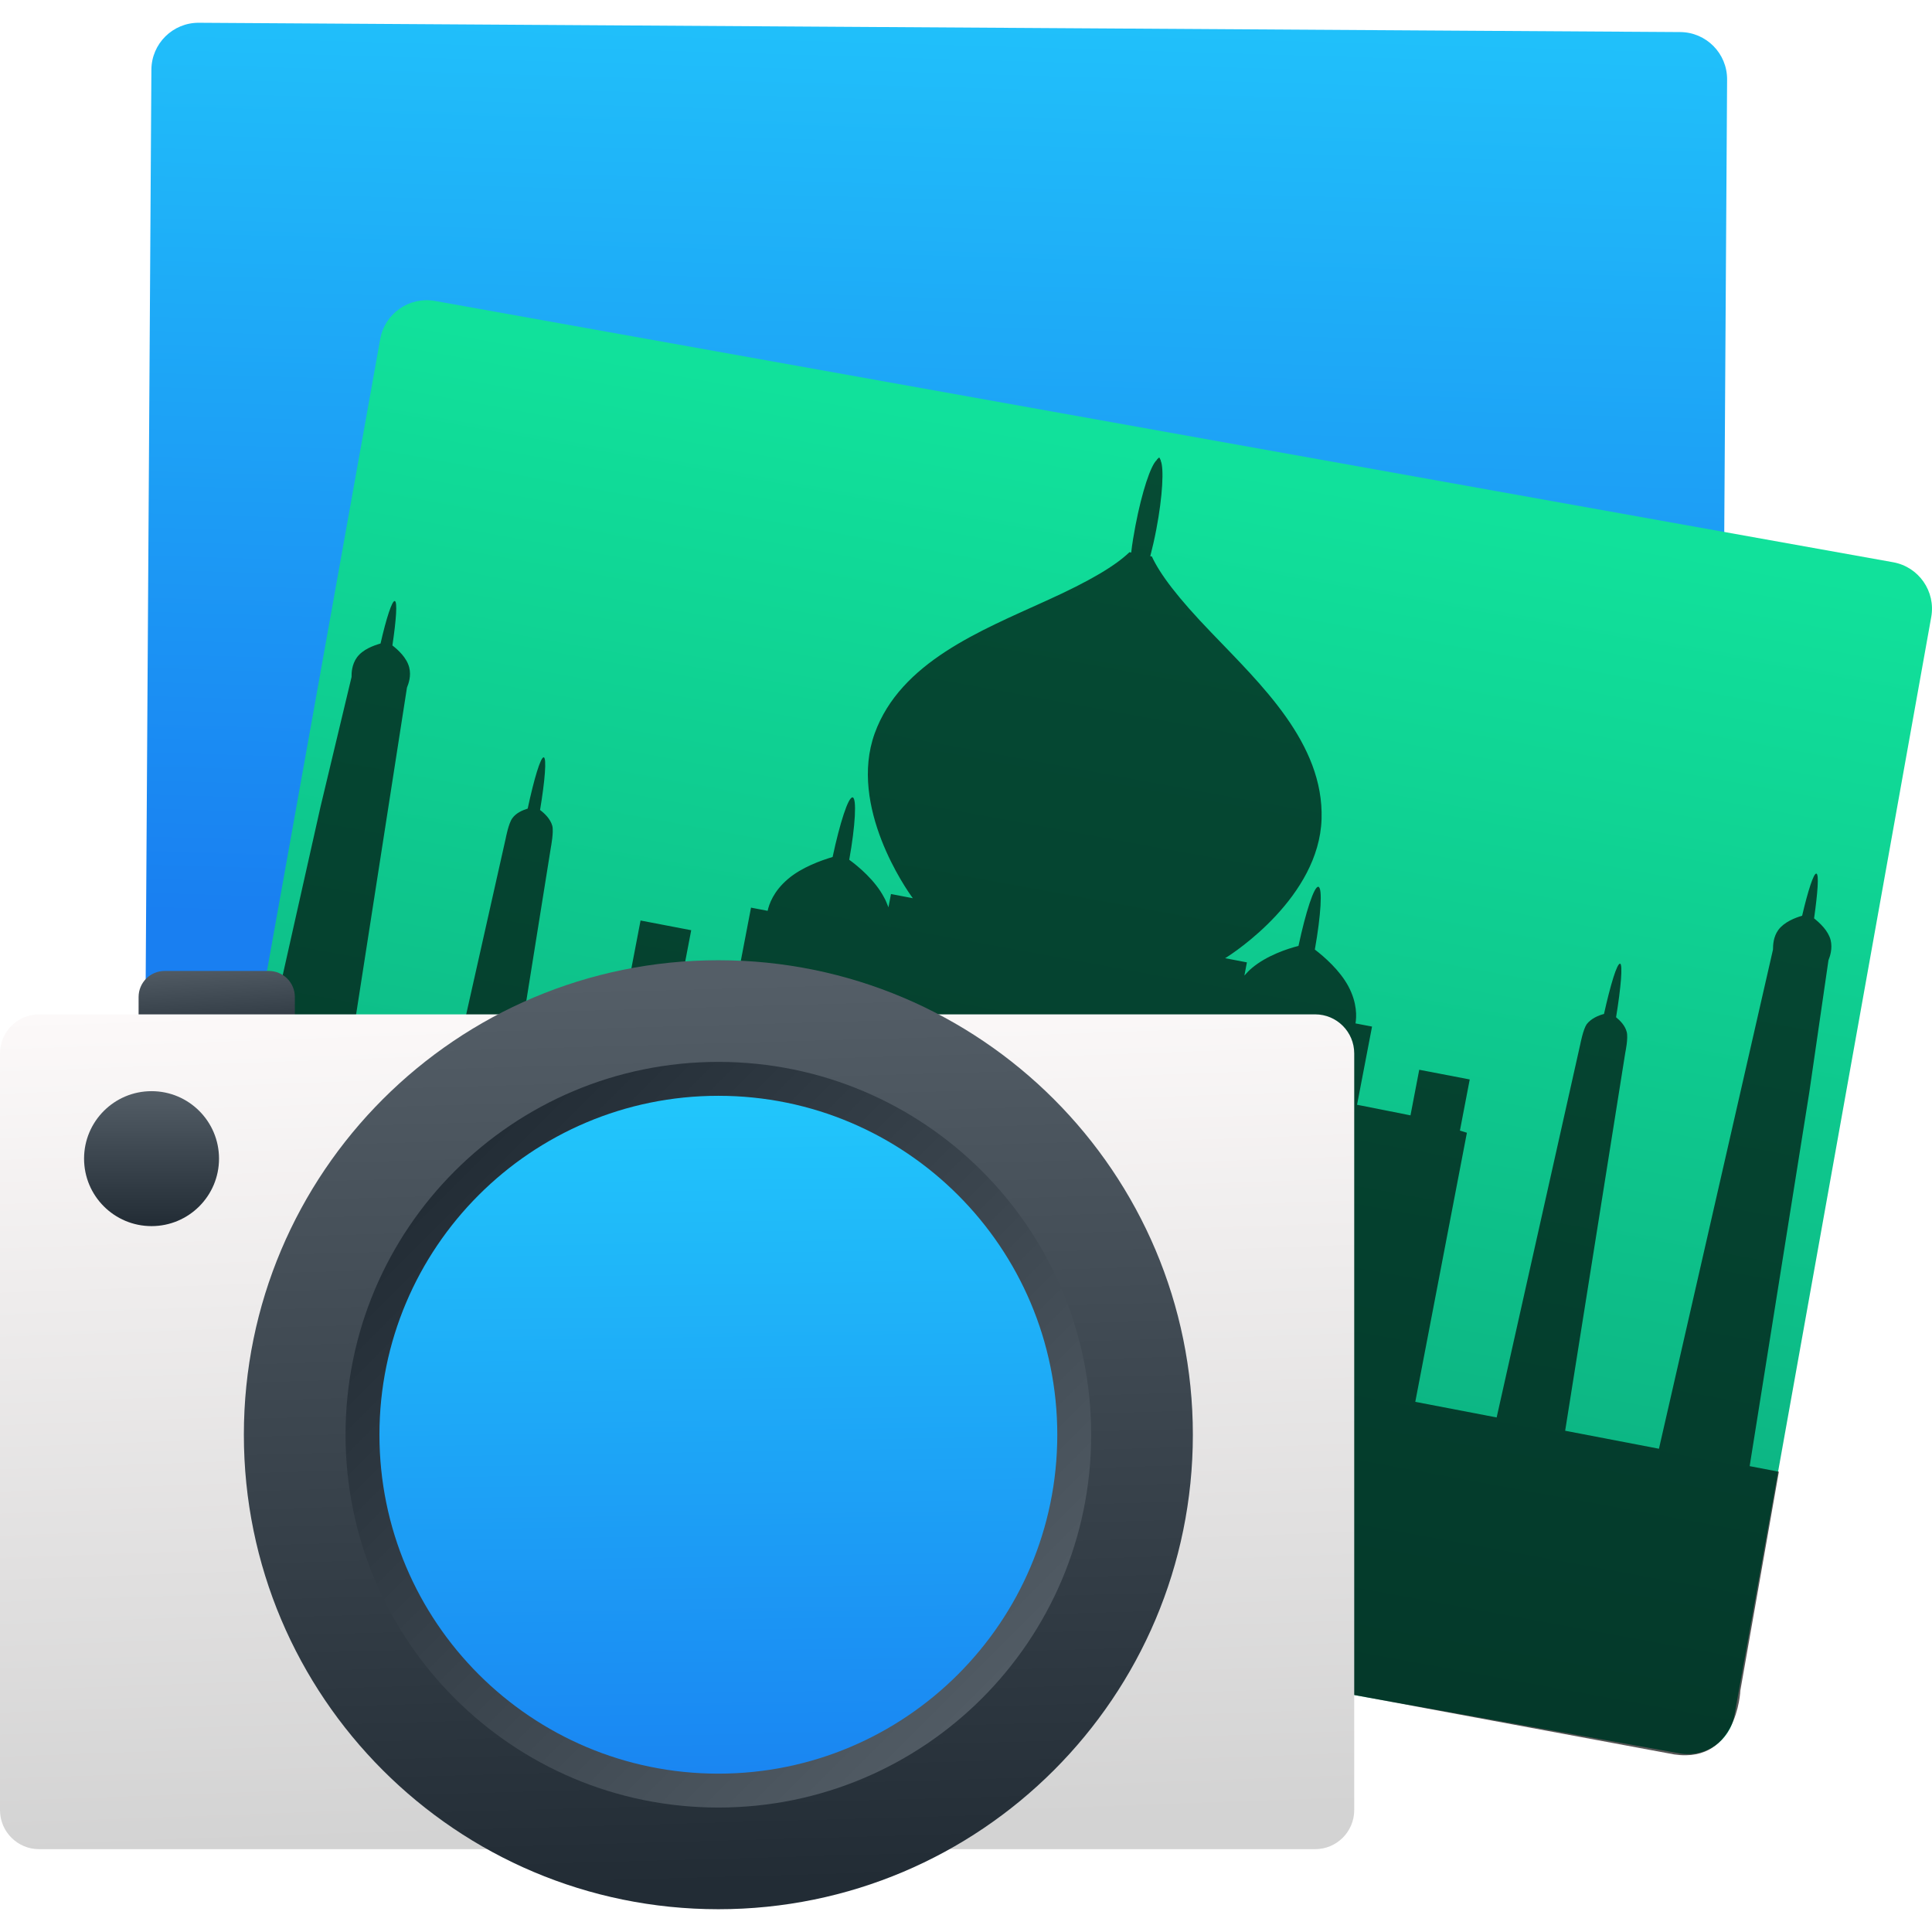
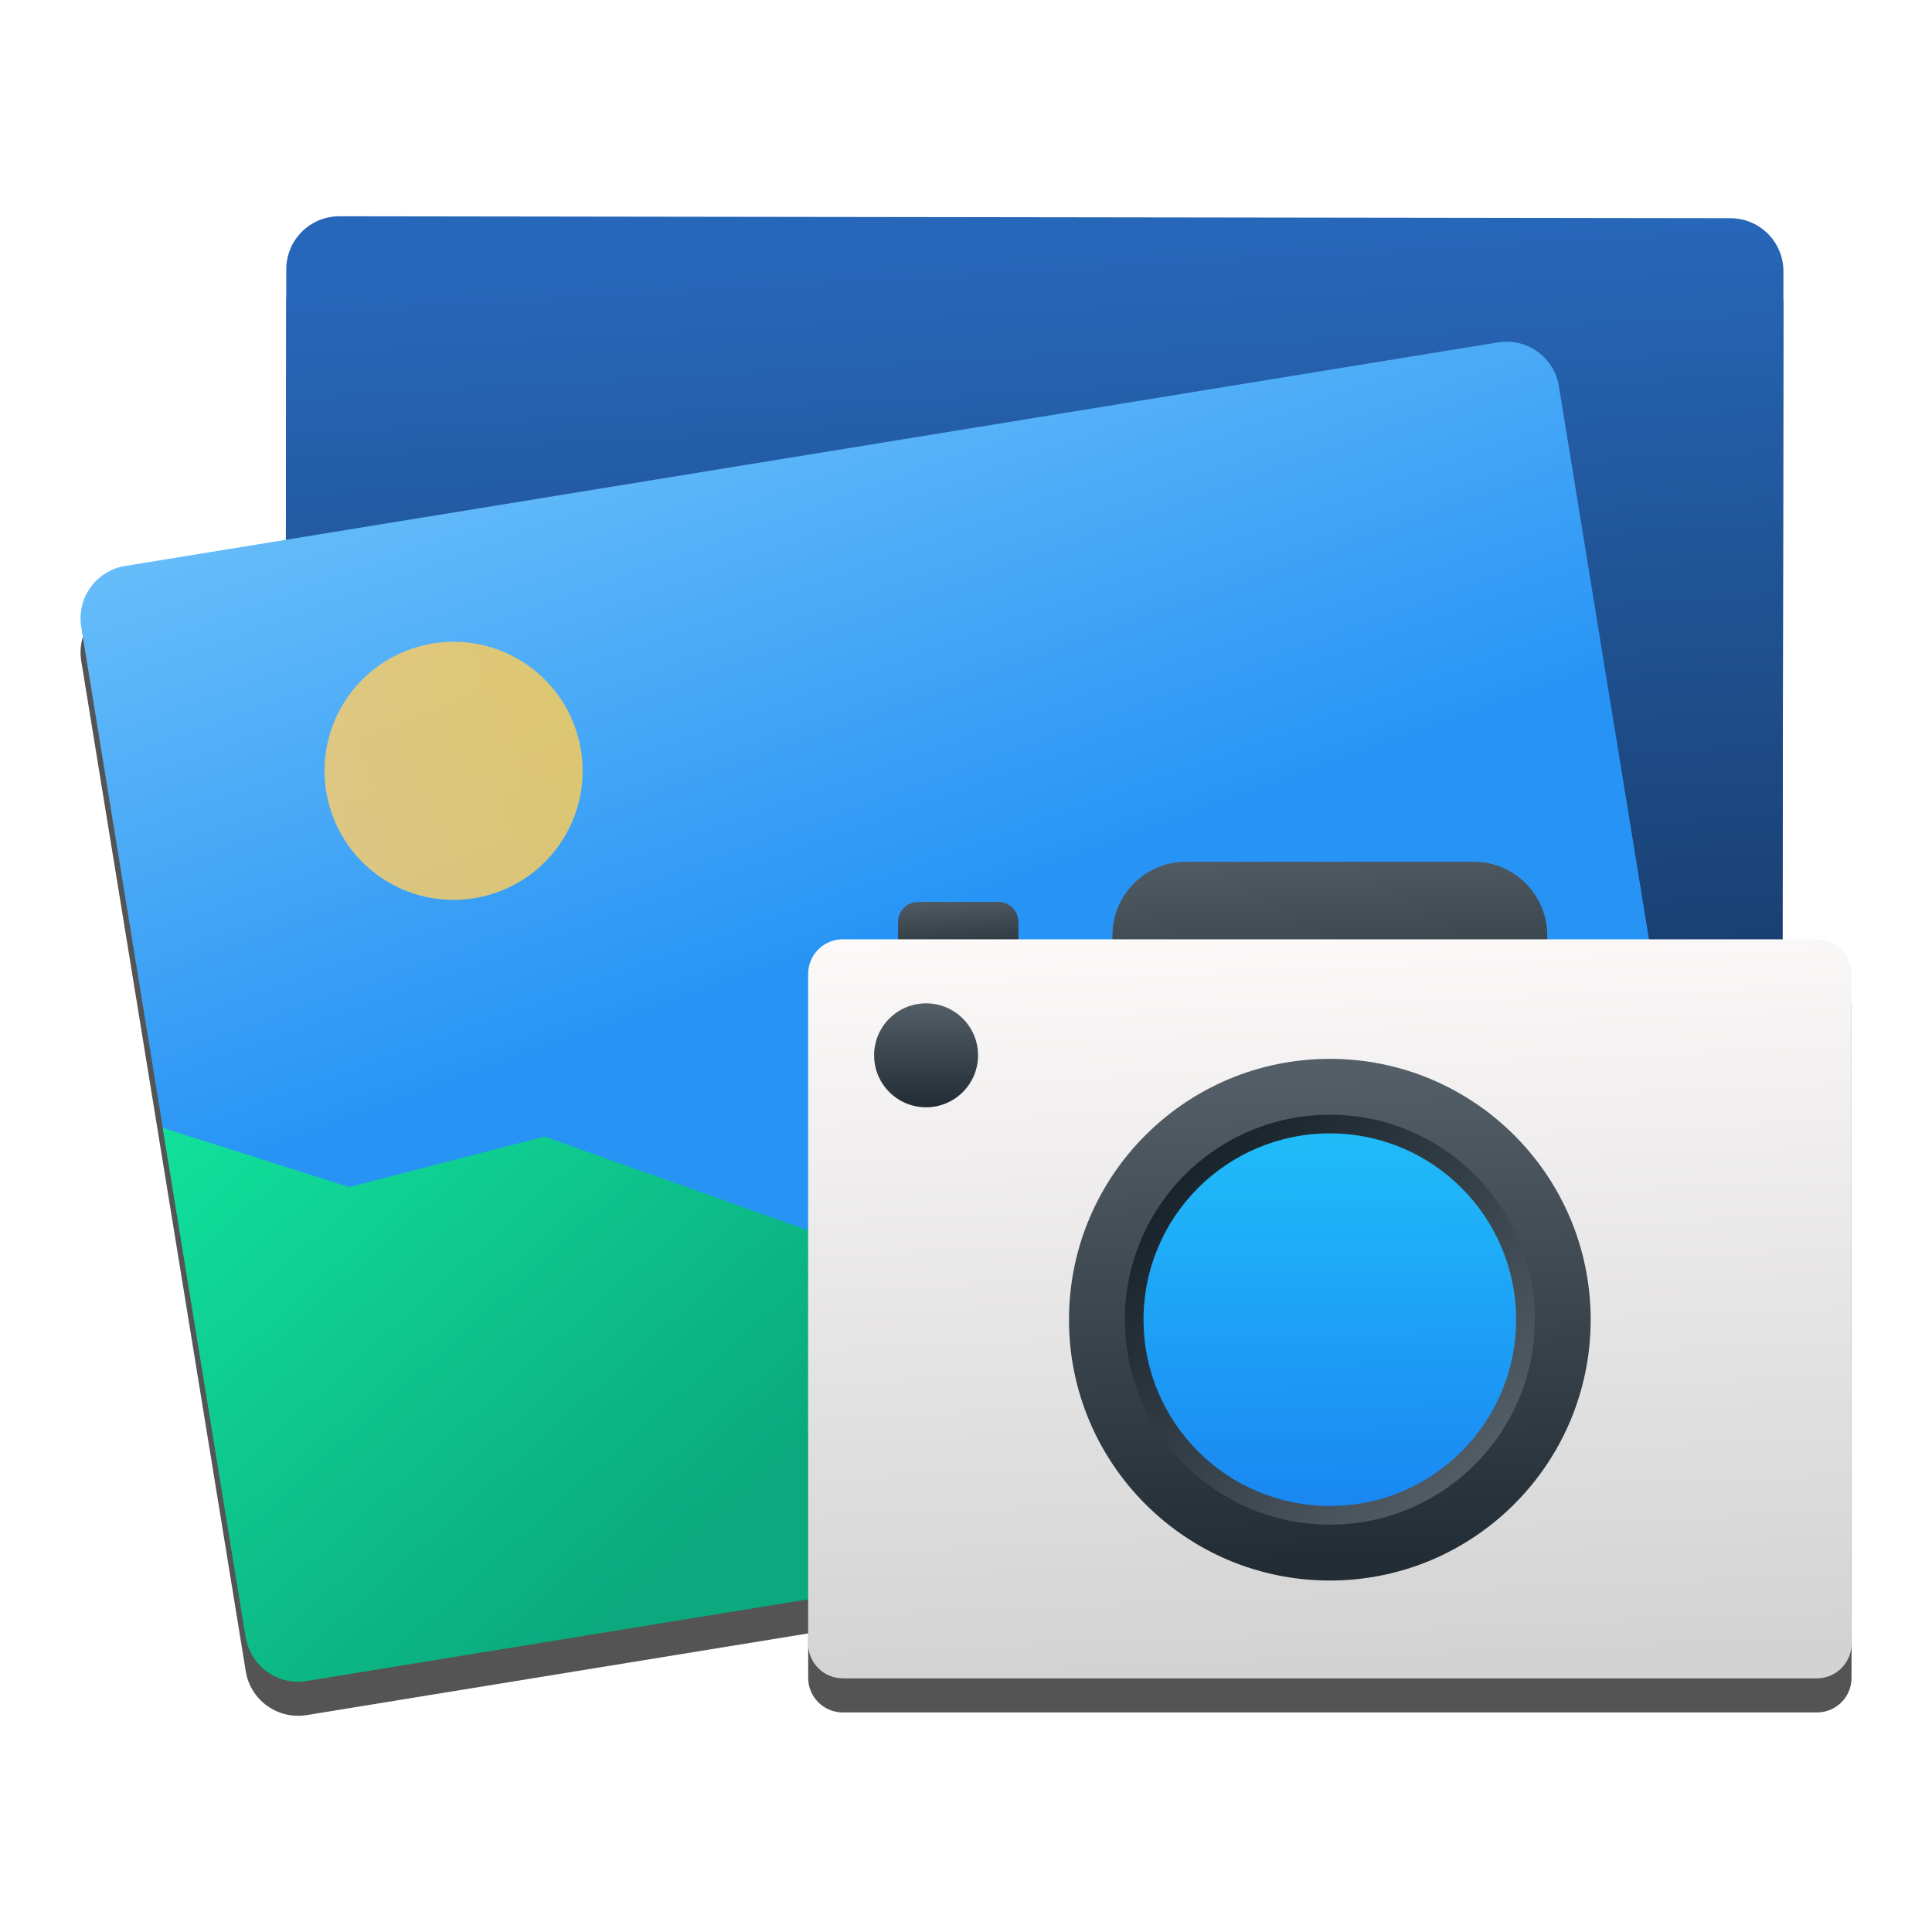
<svg xmlns="http://www.w3.org/2000/svg" xmlns:xlink="http://www.w3.org/1999/xlink" height="48" width="48">
-   <linearGradient id="a" gradientUnits="userSpaceOnUse" x1="543.948" x2="543.743" y1="484.808" y2="427.538">
+   <linearGradient id="a" gradientUnits="userSpaceOnUse" x1="-70.541" x2="-70.541" xlink:href="#b" y1="-30.065" y2="-34.848" />
+   <linearGradient id="b">
+     <stop offset="0" stop-color="#222c35" />
+     <stop offset="1" stop-color="#545e67" />
+   </linearGradient>
+   <linearGradient id="c" gradientTransform="matrix(-.8571447 0 0 -.8571444 300.6294 425.2489)" gradientUnits="userSpaceOnUse" x1="408.524" x2="409.266" xlink:href="#b" y1="506.485" y2="533.195" />
+   <linearGradient id="d" gradientTransform="matrix(.8571447 0 0 .8571444 -405.523 -469.2869)" gradientUnits="userSpaceOnUse" x1="407.205" x2="424.071" y1="515.759" y2="532.625">
+     <stop offset="0" stop-color="#18222a" />
+     <stop offset="1" stop-color="#566069" />
+   </linearGradient>
+   <linearGradient id="e" gradientTransform="matrix(3.333342 0 0 3.389271 -1474.817 -1742.092)" gradientUnits="userSpaceOnUse" x1="428.571" x2="428.361" xlink:href="#b" y1="504.798" y2="501.387" />
+   <linearGradient id="f" gradientUnits="userSpaceOnUse" x1="-65.747" x2="-65.942" xlink:href="#b" y1="-36.744" y2="-39.893" />
+   <linearGradient id="g" gradientUnits="userSpaceOnUse" x1="-48.595" x2="-48.766" y1="-9.141" y2="-32.147">
+     <stop offset="0" stop-color="#197ff1" />
+     <stop offset="1" stop-color="#21c6fb" />
+   </linearGradient>
+   <linearGradient id="h" gradientUnits="userSpaceOnUse" x1="2.251" x2="8.663" y1="21.54" y2="21.54">
+     <stop offset="0" stop-color="#ffce69" />
+     <stop offset="1" stop-color="#ffce54" />
+   </linearGradient>
+   <linearGradient id="i" gradientTransform="matrix(.8342065 .1370512 -.1370512 .8342065 -35.04865 -45.9862)" gradientUnits="userSpaceOnUse" x1="87.867" x2="81.026" y1="79.973" y2="49.376">
+     <stop offset="0" stop-color="#132e51" />
+     <stop offset="1" stop-color="#2767b9" />
+   </linearGradient>
+   <linearGradient id="j" gradientUnits="userSpaceOnUse" spreadMethod="pad" x1="3.648" x2="11.265" y1="5.984" y2="27.074">
+     <stop offset="0" stop-color="#86d0fb" />
+     <stop offset="1" stop-color="#2794f5" />
+   </linearGradient>
+   <linearGradient id="k" gradientTransform="matrix(.9999989 0 0 1.416668 -458.1464 -757.1739)" gradientUnits="userSpaceOnUse" x1="391.571" x2="390.878" y1="531.798" y2="507.673">
+     <stop offset="0" stop-color="#d3d3d3" />
+     <stop offset="1" stop-color="#fcf9f9" />
+   </linearGradient>
+   <linearGradient id="l" gradientUnits="userSpaceOnUse" x1="15.127" x2="4.044" y1="40.288" y2="28.02">
    <stop offset="0" stop-color="#0ba97d" />
    <stop offset="1" stop-color="#11e19b" />
  </linearGradient>
-   <linearGradient id="b" gradientUnits="userSpaceOnUse" x1="556.435" x2="555.298" xlink:href="#d" y1="470.481" y2="421.868" />
-   <linearGradient id="c">
-     <stop offset="0" stop-color="#222c35" />
-     <stop offset="1" stop-color="#545e67" />
-   </linearGradient>
-   <linearGradient id="d">
-     <stop offset="0" stop-color="#197ff1" />
-     <stop offset="1" stop-color="#21c6fb" />
-   </linearGradient>
-   <linearGradient id="e" gradientUnits="userSpaceOnUse" x1="376.209" x2="375.998" xlink:href="#c" y1="509.104" y2="505.693" />
-   <linearGradient id="f" gradientTransform="matrix(1.083332 0 0 1.335613 -49.7315 -170.4511)" gradientUnits="userSpaceOnUse" x1="391.571" x2="390.878" y1="531.798" y2="507.673">
-     <stop offset="0" stop-color="#d3d3d3" />
-     <stop offset="1" stop-color="#fcf9f9" />
-   </linearGradient>
-   <linearGradient id="g" gradientTransform="matrix(-1 0 0 -1 823.8427 1043.623)" gradientUnits="userSpaceOnUse" x1="408.524" x2="409.266" xlink:href="#c" y1="506.485" y2="533.195" />
-   <linearGradient id="h" gradientUnits="userSpaceOnUse" x1="407.205" x2="424.071" xlink:href="#c" y1="515.759" y2="532.625" />
-   <linearGradient id="i" gradientUnits="userSpaceOnUse" x1="414.545" x2="414.205" xlink:href="#d" y1="535.918" y2="514.004" />
-   <linearGradient id="j" gradientUnits="userSpaceOnUse" x1="370.115" x2="370.115" xlink:href="#c" y1="515.901" y2="510.72" />
-   <rect fill="url(#b)" height="58.987" ry="2.3" transform="matrix(-.5096775 -.003199905 -.003199905 .5096775 301.2897 -214.9415)" width="76.809" x="504.257" y="426.464" />
-   <rect fill="url(#a)" height="58.987" ry="2.3" transform="matrix(-.5016965 -.08989989 -.08989989 .5016965 339.5109 -154.4475)" width="76.809" x="504.257" y="426.464" />
-   <path d="m19.472 14.653-.147-4.695-.075-1.652c.01-.051.024-.153-.021-.252-.053-.11-.172-.182-.252-.225-.016-.32-.042-.551-.077-.551-.034 0-.062.227-.075.547-.08.041-.203.117-.257.229-.046.099-.028.201-.019.252l-.223 6.349h-1.185l-.151-4.75s.004-.183-.031-.254c-.035-.074-.104-.121-.164-.154-.01-.375-.041-.662-.076-.662-.039 0-.068.279-.079.65-.062.03-.146.084-.187.166-.031.071-.031.254-.031.254l-.147 4.748h-1.028v-3.4l-.09-.01v-.646h-.638v.576l-.606-.004h-.07v-.988h-.209c-.002-.08-.024-.25-.174-.436-.141-.174-.362-.303-.494-.369-.006-.432-.049-.773-.104-.773-.053 0-.095.338-.104.767-.129.06-.363.191-.514.376-.031.037-.056.078-.076.112v-.167h-.275c.1-.09 1.001-.967.85-1.92-.147-.93-1.057-1.502-1.777-2.014-.498-.351-.765-.595-.905-.79h-.02c.007-.104.011-.219.011-.338 0-.428-.05-.771-.107-.85v-.005c-.011-.009-.016-.028-.024-.028h-.002-.002c-.005 0-.013.02-.021.028v.005c-.062.079-.107.422-.107.85 0 .119.003.232.011.338h-.022c-.138.195-.407.439-.906.79-.719.511-1.627 1.084-1.775 2.013-.151.953.751 1.83.85 1.92h-.276v.168c-.023-.033-.045-.075-.077-.111-.148-.186-.386-.318-.512-.377-.005-.429-.051-.768-.104-.768-.055 0-.096.343-.105.773-.131.068-.353.198-.492.372-.15.186-.172.354-.174.436h-.21v.978l-.676.013v-.576h-.64v.646l-.087.01v3.4h-1.031l-.146-4.748s0-.183-.032-.254c-.04-.082-.126-.136-.187-.166-.009-.371-.04-.65-.078-.65-.039 0-.068.287-.076.662-.061.033-.131.08-.165.154-.034.072-.033.254-.033.254l-.149 4.748h-1.184l-.223-6.348c.01-.051.027-.153-.02-.252-.052-.111-.175-.187-.256-.228-.013-.32-.04-.547-.075-.547-.034 0-.063.229-.074.551-.083.043-.202.113-.255.224-.046.099-.031.201-.02.252l-.075 1.654-.147 4.695h-.368l.037 3.801 19.111-.111c.881.025.735-.936.735-.936l-.042-2.754h-.368zm-8.752-.017h-1.601v-1.695s-.009-.455.378-.719c.166-.111.294-.162.422-.164.128.002.258.053.424.164.386.264.377.719.377.719z" fill-opacity=".661" transform="matrix(1.966417 .3771356 -.3771356 1.966417 10.70657 .2642914)" />
-   <g fill-opacity="1" transform="matrix(.647024 .000000002895 -.000000002895 .647024 -237.3847 -303.3384)">
-     <rect fill="url(#e)" height="3" ry="1" width="6" x="372.209" y="506.104" />
-     <rect fill="url(#f)" height="32.055" ry="1.5" width="52" x="366.887" y="507.771" />
-     <g transform="matrix(1.301426 0 0 1.301426 -145.9735 -157.8073)">
-       <path d="m401.271 523.825a14 14 0 0 1 14-14 14 14 0 0 1 14 14 14 14 0 0 1 -14 14 14 14 0 0 1 -14-14z" fill="url(#g)" />
-       <circle cx="415.271" cy="523.825" fill="url(#h)" r="11" />
-       <circle cx="415.271" cy="523.825" fill="url(#i)" r="10" />
+   <g stroke-width="1.279">
+     <path d="m8.436 6.219c-.732-.001-1.323.586-1.324 1.318l-.01 6.72-3.992.651c-.722.118-1.209.794-1.091 1.516l4.073 25.012.013.084c.118.722.794 1.209 1.516 1.091l12.458-2.029v1.103c0 .476.384.86.86.86h24.203c.476 0 .859-.384.859-.86v-16.642c0-.476-.383-.86-.859-.86h-.855l.023-16.592c.001-.732-.586-1.322-1.318-1.323z" fill-opacity=".671" />
+     <path d="m8.435 5.373 34.555.048c.732.001 1.32.591 1.319 1.323l-.035 25.341c-.001.732-.591 1.32-1.323 1.319l-34.555-.048c-.732-.001-1.32-.591-1.319-1.323l.035-25.341c.001-.732.591-1.32 1.323-1.319z" fill="url(#i)" />
+     <path d="m3.109 14.061 34.106-5.554c.722-.118 1.398.369 1.516 1.091l4.073 25.012c.118.722-.369 1.398-1.091 1.516l-34.106 5.554c-.722.118-1.398-.369-1.516-1.091l-4.073-25.012c-.118-.722.369-1.398 1.091-1.516z" fill="url(#j)" />
+     <circle cx="5.457" cy="21.54" fill="url(#h)" opacity=".811" r="3.206" transform="matrix(.9600166 -.2799431 .2799431 .9600166 0 0)" />
+   </g>
+   <path d="m38.439 26.9h-10.801l-4.523 4.748-9.586-3.41-4.855 1.255-4.631-1.473 2.061 12.653c.118.722.794 1.209 1.516 1.091l34.106-5.554c.722-.118 1.209-.794 1.091-1.516l-1.982-7.784z" fill="url(#l)" fill-rule="evenodd" stroke-width="1.066" />
+   <g transform="matrix(.5400376 0 0 .5400376 59.81172 43.74636)">
+     <rect fill="url(#f)" height="2.769" ry=".923" width="5.538" x="-69.439" y="-39.513" />
+     <rect fill="url(#e)" height="10.168" ry="3.389" width="20" x="-59.575" y="-41.363" />
+     <rect fill="url(#k)" height="34" ry="1.591" stroke-width=".923" width="48" x="-73.575" y="-37.793" />
+     <g stroke-width=".857">
+       <path d="m-61.575-20.293a12 12 0 0 1 12-12 12 12 0 0 1 12 12 12 12 0 0 1 -12 12 12 12 0 0 1 -12-12z" fill="url(#c)" />
+       <ellipse cx="-49.575" cy="-20.293" fill="url(#d)" rx="9.429" ry="9.429" />
+       <ellipse cx="-49.575" cy="-20.293" fill="url(#g)" rx="8.571" ry="8.571" />
    </g>
-     <circle cx="372.706" cy="513.311" fill="url(#j)" fill-rule="evenodd" r="2.591" />
+     <circle cx="-68.15" cy="-32.456" fill="url(#a)" fill-rule="evenodd" r="2.391" />
  </g>
</svg>
